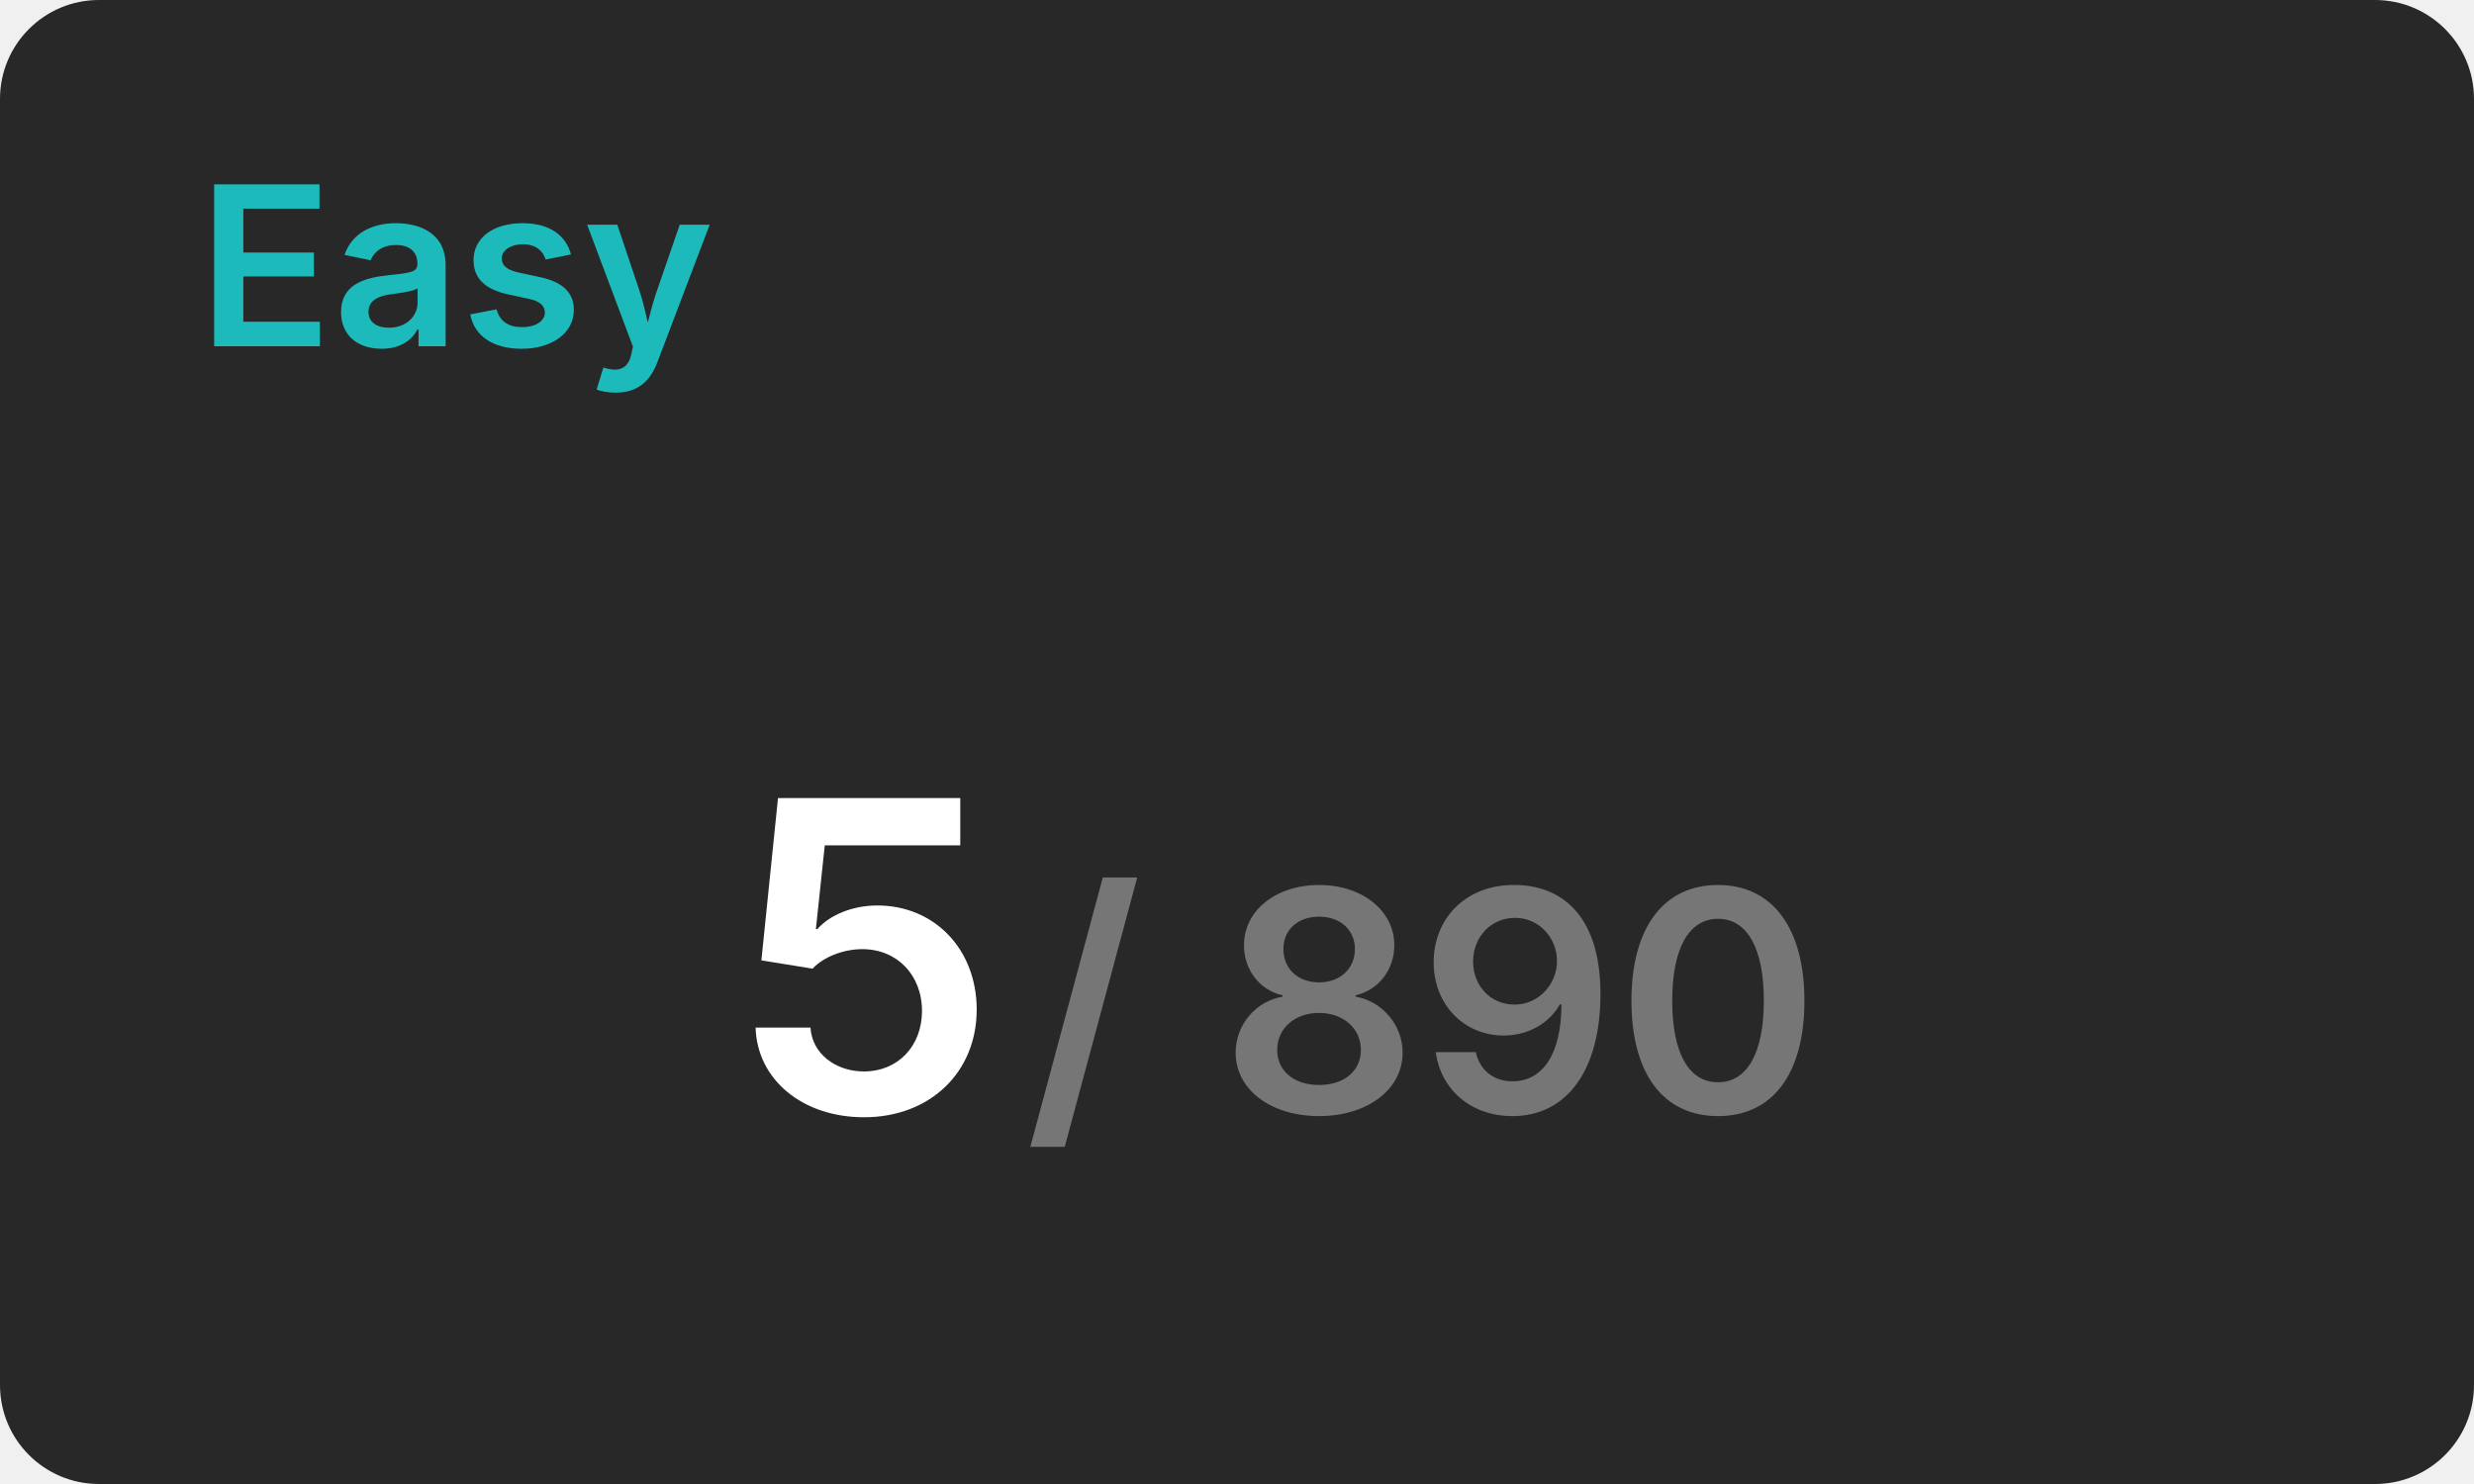
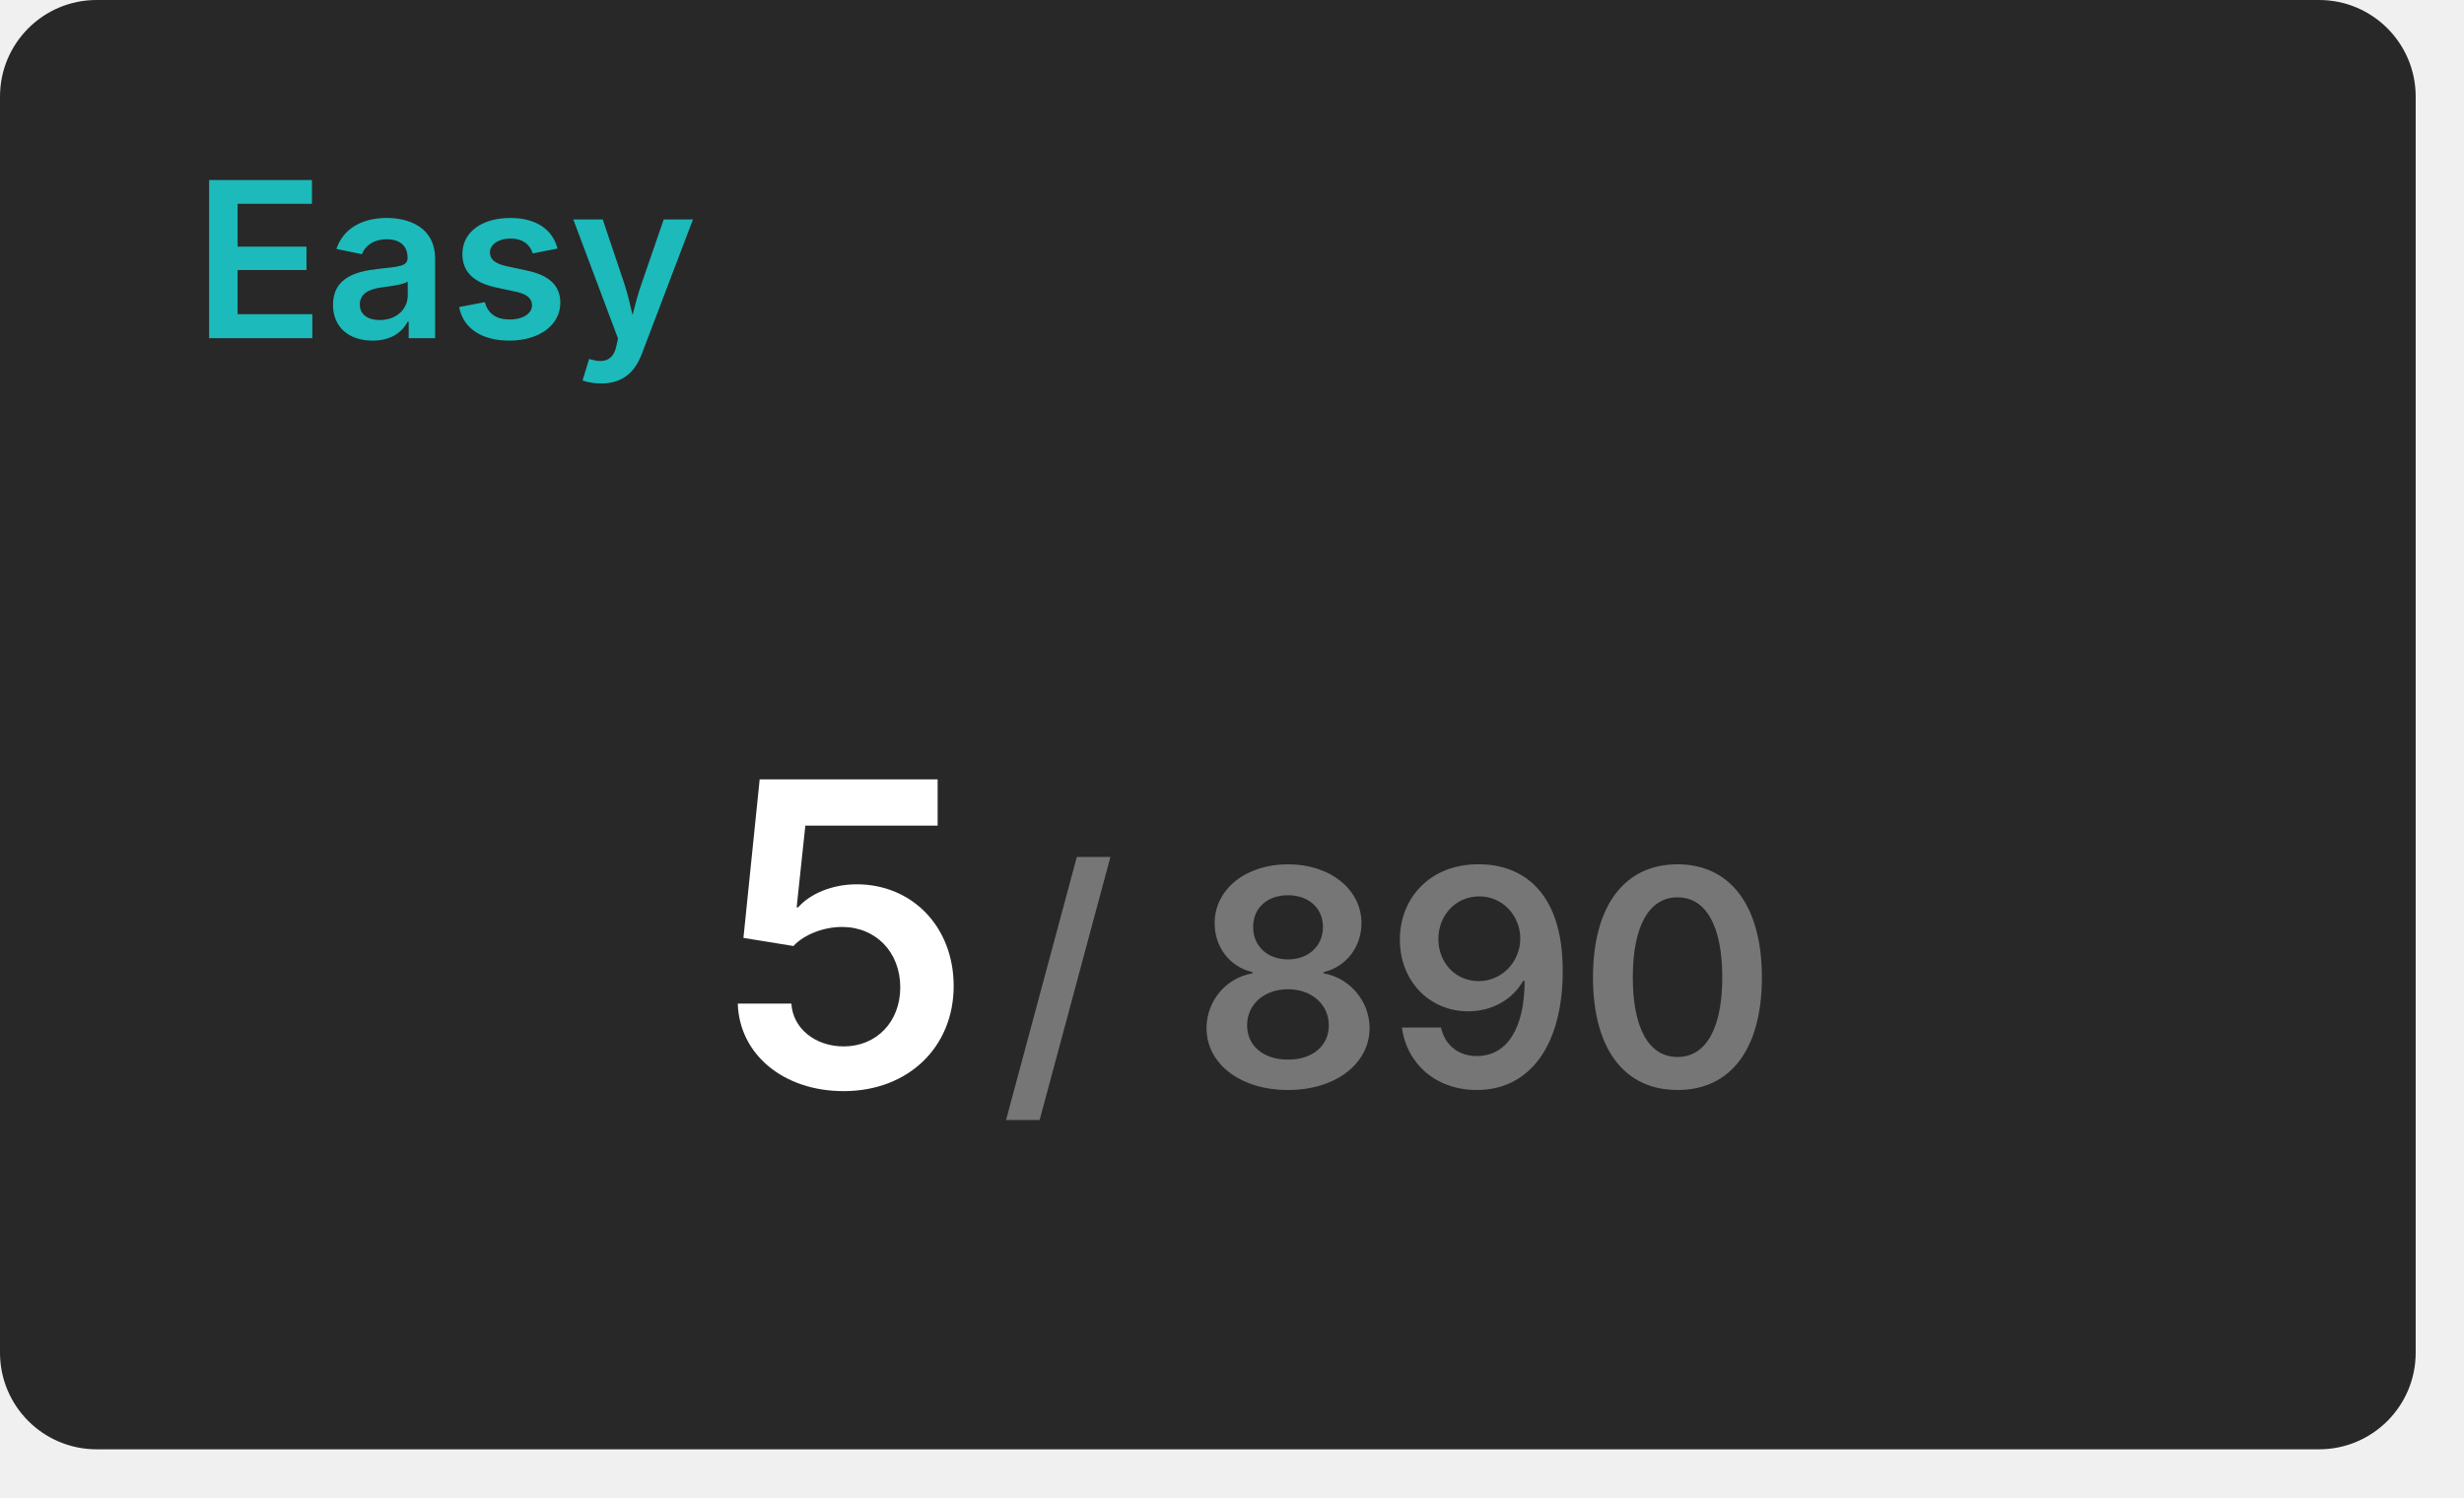
- <svg xmlns="http://www.w3.org/2000/svg" width="200" height="120" viewBox="0 0 200 120">
+ <svg xmlns="http://www.w3.org/2000/svg" width="204" height="124" viewBox="0 0 204 124">
  <rect x="0" y="0" width="200" height="120" rx="8" fill="#282828" />
  <text x="16" y="28" font-size="18" font-weight="600" font-family="Inter, Arial, Helvetica, sans-serif" fill="#1cbaba">Easy</text>
  <g transform="translate(70, 90)" text-anchor="middle">
    <text font-size="35" font-weight="600" font-family="Inter, Arial, Helvetica, sans-serif" fill="#ffffff" dominant-baseline="end">5</text>
    <text font-size="25" font-weight="600" font-family="Inter, Arial, Helvetica, sans-serif" fill="#767676" dominant-baseline="end" dx="45">/ 890</text>
  </g>
</svg>
